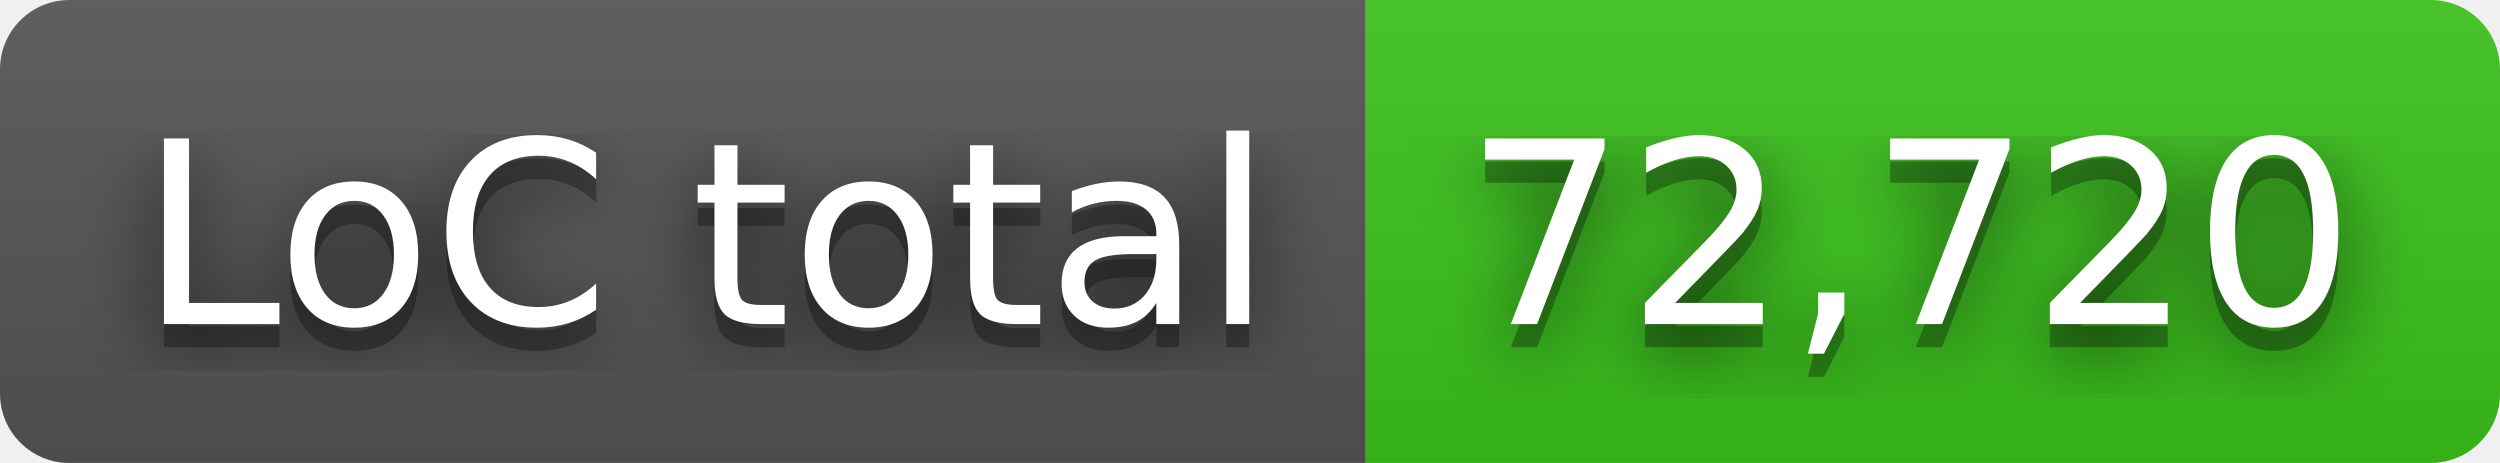
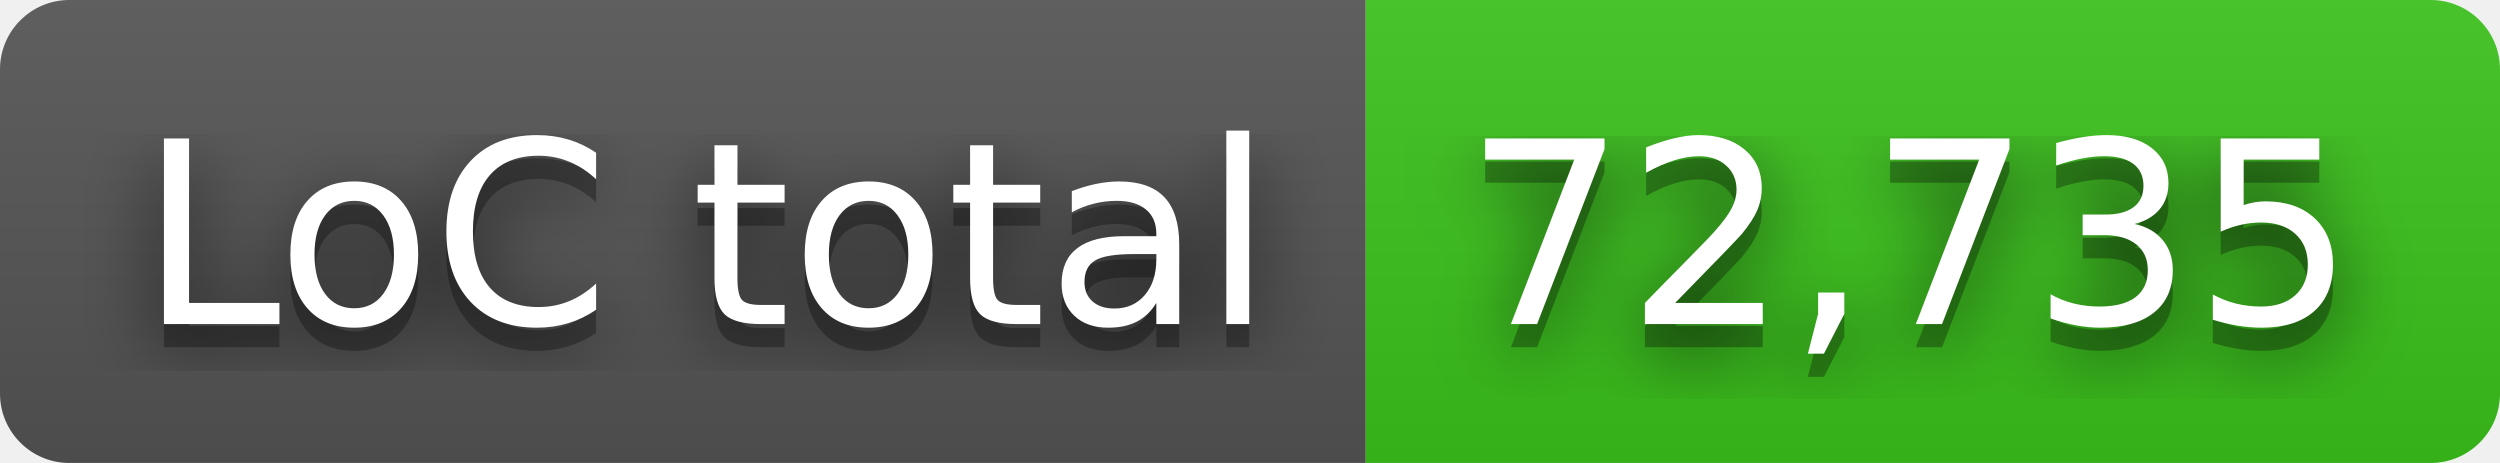
- <svg xmlns="http://www.w3.org/2000/svg" width="108" height="20" role="img" aria-label="LoC total: 72,720">
+ <svg xmlns="http://www.w3.org/2000/svg" width="108" height="20" role="img" aria-label="LoC total: 72,735">
  <filter id="blur">
    <feGaussianBlur in="SourceGraphic" stdDeviation="16" />
  </filter>
  <linearGradient id="s" x2="0" y2="100%">
    <stop offset="0" stop-color="#bbb" stop-opacity=".1" />
    <stop offset="1" stop-opacity=".1" />
  </linearGradient>
  <clipPath id="r">
    <rect width="108" height="20" rx="3" fill="#fff" />
  </clipPath>
  <g clip-path="url(#r)">
    <rect width="59" height="20" fill="#555" />
    <rect x="59" width="49" height="20" fill="#3bc41c" />
    <rect width="108" height="20" fill="url(#s)" />
  </g>
  <g fill="#fff" text-anchor="middle" font-family="Verdana,Geneva,DejaVu Sans,sans-serif" text-rendering="geometricPrecision" font-size="110">
    <text aria-hidden="true" x="305" y="150" fill="#010101" fill-opacity=".80" filter="url(#blur)" transform="scale(.1)" textLength="490">LoC total</text>
    <text aria-hidden="true" x="305" y="150" fill="#010101" fill-opacity=".3" transform="scale(.1)" textLength="490">LoC total</text>
    <text x="305" y="140" transform="scale(.1)" fill="#fff" textLength="490">LoC total</text>
-     <text aria-hidden="true" x="825" y="150" fill="#010101" fill-opacity=".80" filter="url(#blur)" transform="scale(.1)" textLength="390">72,720</text>
-     <text aria-hidden="true" x="825" y="150" fill="#010101" fill-opacity=".3" transform="scale(.1)" textLength="390">72,720</text>
-     <text x="825" y="140" transform="scale(.1)" fill="#fff" textLength="390">72,720</text>
+     <text aria-hidden="true" x="825" y="150" fill="#010101" fill-opacity=".80" filter="url(#blur)" transform="scale(.1)" textLength="390">72,735</text>
+     <text aria-hidden="true" x="825" y="150" fill="#010101" fill-opacity=".3" transform="scale(.1)" textLength="390">72,735</text>
+     <text x="825" y="140" transform="scale(.1)" fill="#fff" textLength="390">72,735</text>
  </g>
</svg>
